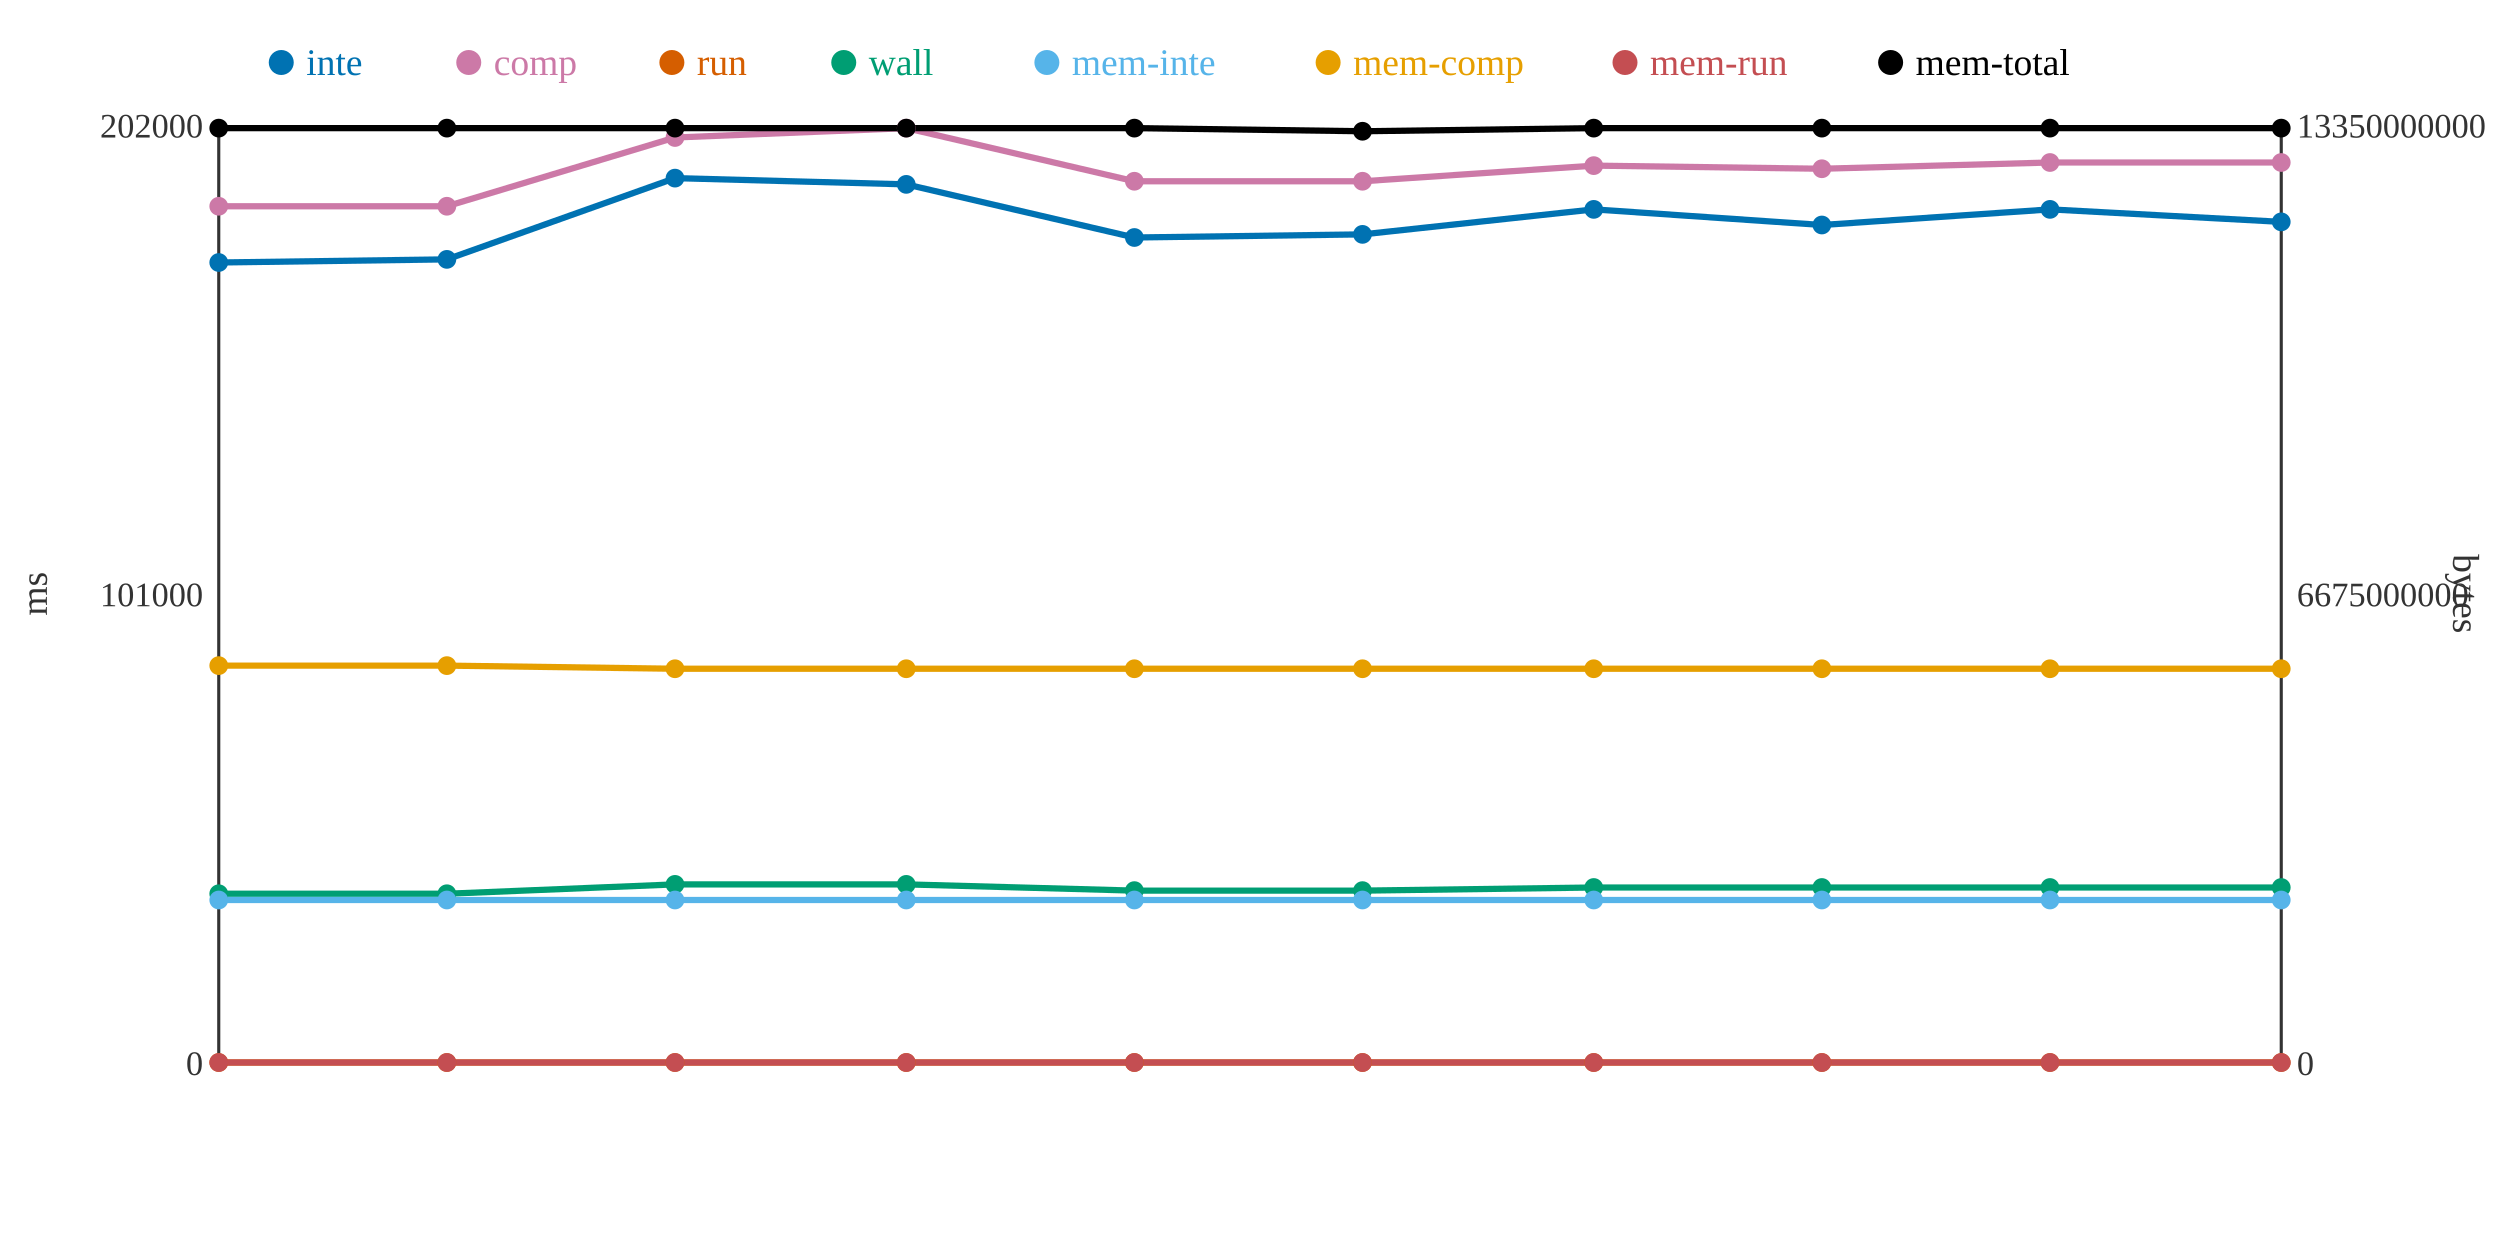
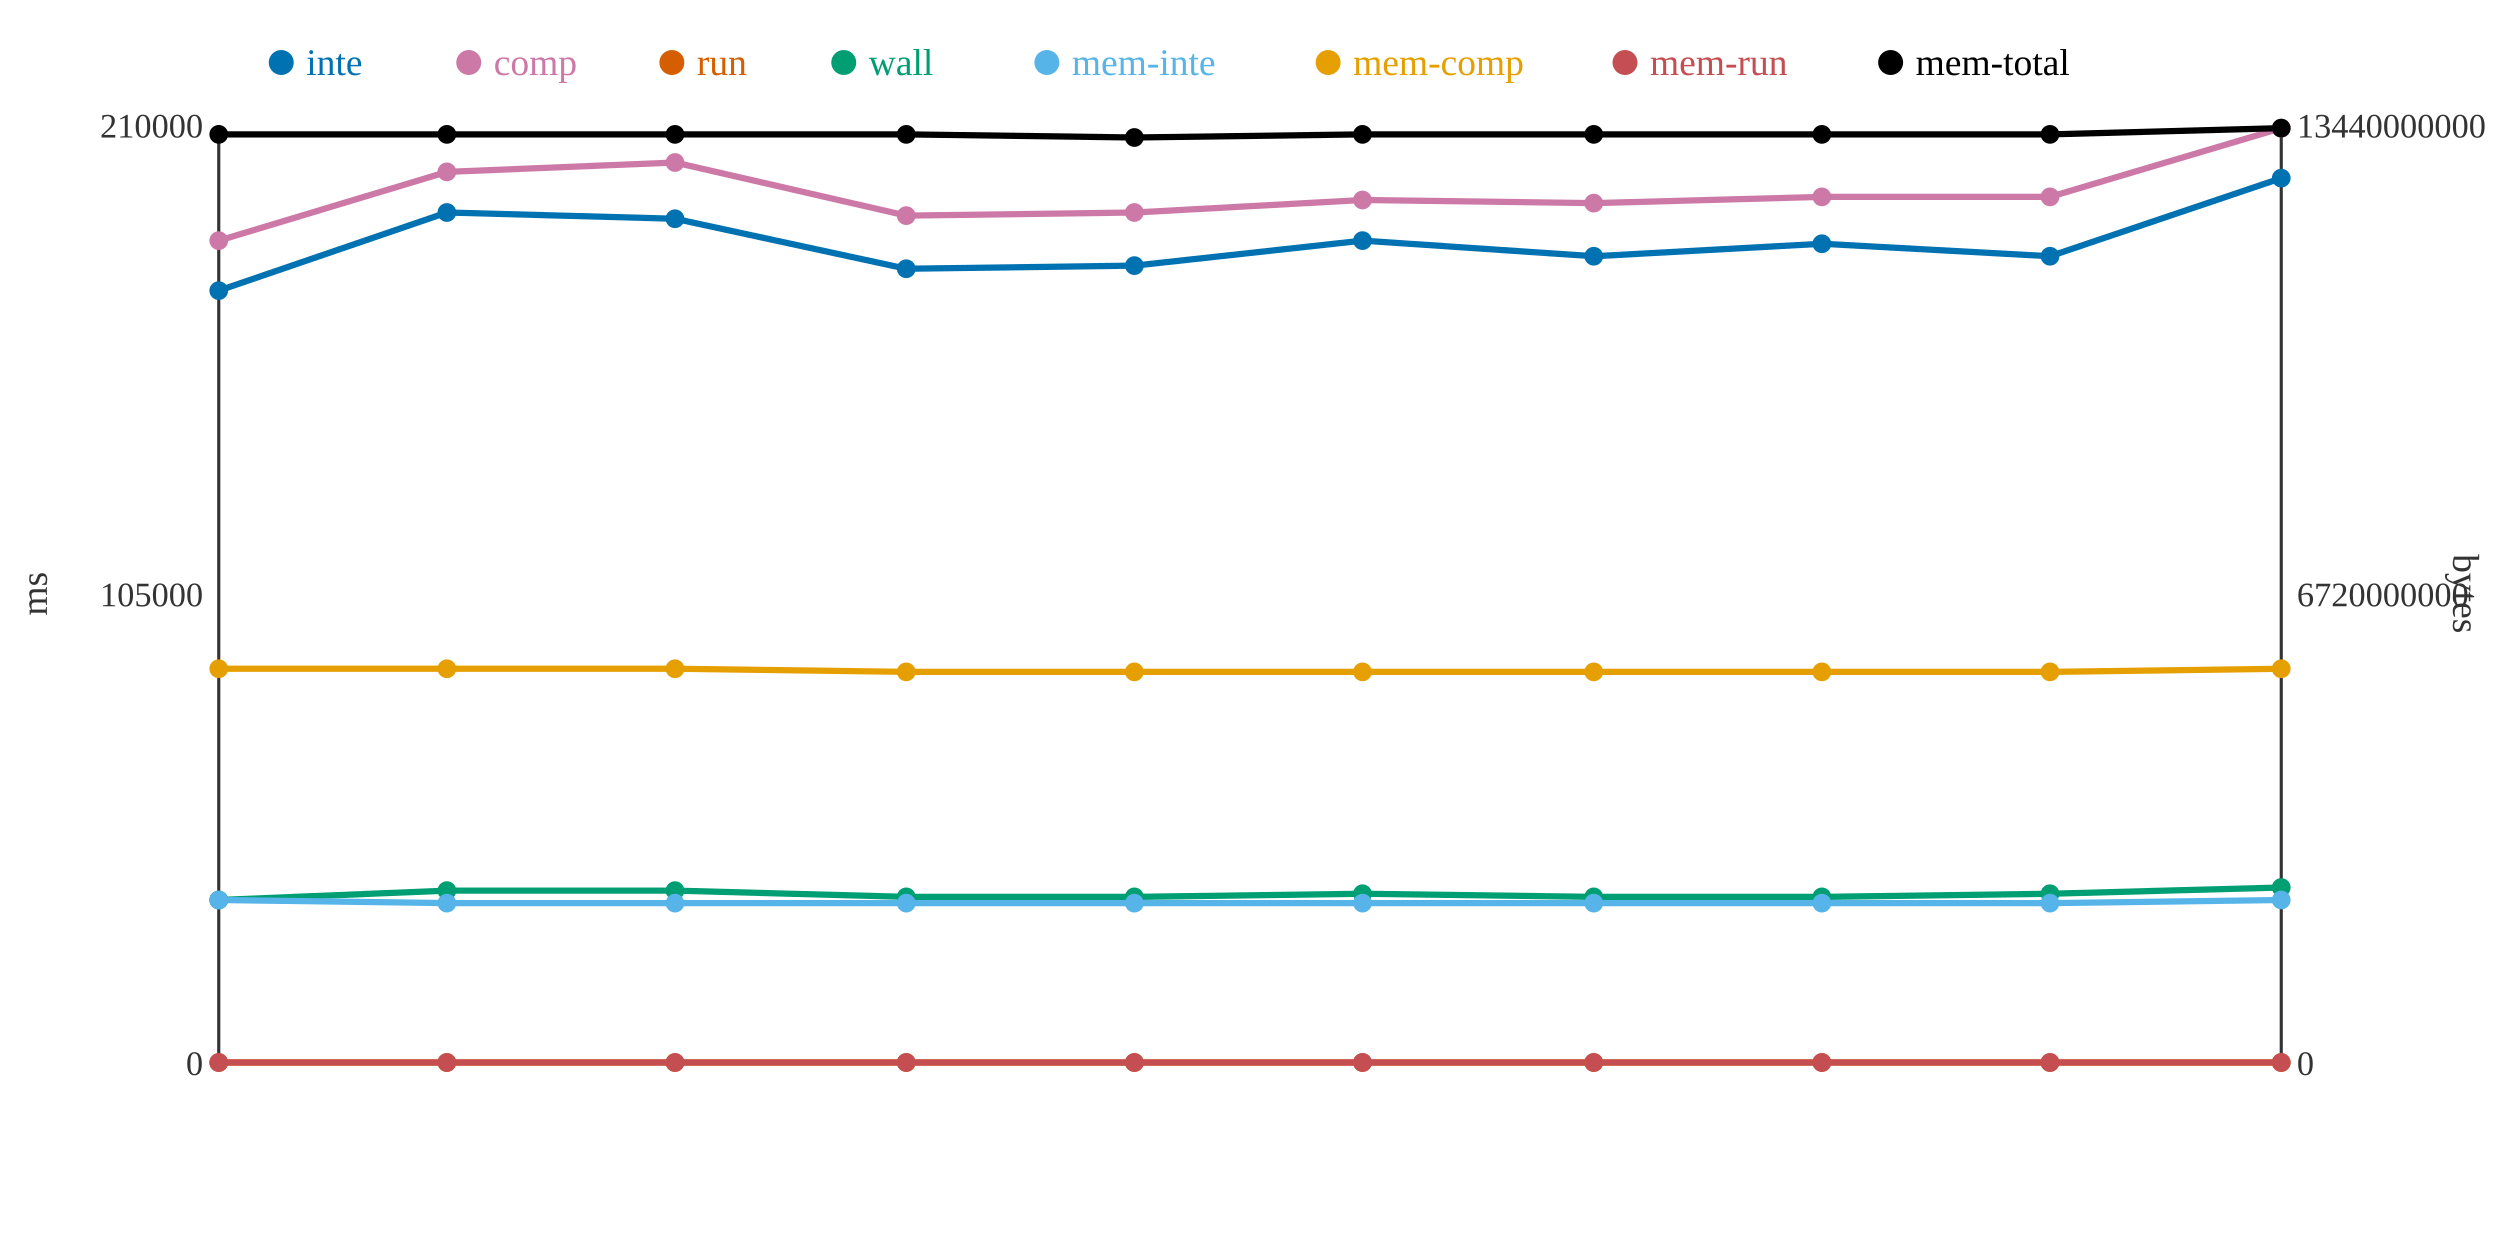
<svg xmlns="http://www.w3.org/2000/svg" width="800" height="400">
  <rect width="800" height="400" fill="white" />
  <line x1="70" y1="40" x2="70" y2="340" stroke="#333" stroke-width="1" />
  <line x1="70" y1="340" x2="730" y2="340" stroke="#333" stroke-width="1" />
  <line x1="730" y1="40" x2="730" y2="340" stroke="#333" stroke-width="1" />
  <text x="65" y="344" text-anchor="end" font-size="11" fill="#333">0</text>
-   <text x="65" y="194" text-anchor="end" font-size="11" fill="#333">101000</text>
-   <text x="65" y="44" text-anchor="end" font-size="11" fill="#333">202000</text>
+   <text x="65" y="194" text-anchor="end" font-size="11" fill="#333">105000</text>
+   <text x="65" y="44" text-anchor="end" font-size="11" fill="#333">210000</text>
  <text x="15" y="190" text-anchor="middle" font-size="12" fill="#333" transform="rotate(-90 15 190)">ms</text>
  <text x="735" y="344" text-anchor="start" font-size="11" fill="#333">0</text>
-   <text x="735" y="194" text-anchor="start" font-size="11" fill="#333">6675000000</text>
-   <text x="735" y="44" text-anchor="start" font-size="11" fill="#333">13350000000</text>
+   <text x="735" y="194" text-anchor="start" font-size="11" fill="#333">6720000000</text>
+   <text x="735" y="44" text-anchor="start" font-size="11" fill="#333">13440000000</text>
  <text x="785" y="190" text-anchor="middle" font-size="12" fill="#333" transform="rotate(90 785 190)">bytes</text>
-   <polyline points="70,84 143,83 216,57 290,59 363,76 436,75 510,67 583,72 656,67 730,71" fill="none" stroke="#0072B2" stroke-width="2" />
-   <polyline points="70,66 143,66 216,44 290,41 363,58 436,58 510,53 583,54 656,52 730,52" fill="none" stroke="#CC79A7" stroke-width="2" />
+   <polyline points="70,93 143,68 216,70 290,86 363,85 436,77 510,82 583,78 656,82 730,57" fill="none" stroke="#0072B2" stroke-width="2" />
+   <polyline points="70,77 143,55 216,52 290,69 363,68 436,64 510,65 583,63 656,63 730,41" fill="none" stroke="#CC79A7" stroke-width="2" />
  <polyline points="70,340 143,340 216,340 290,340 363,340 436,340 510,340 583,340 656,340 730,340" fill="none" stroke="#D55E00" stroke-width="2" />
-   <polyline points="70,286 143,286 216,283 290,283 363,285 436,285 510,284 583,284 656,284 730,284" fill="none" stroke="#009E73" stroke-width="2" />
-   <polyline points="70,288 143,288 216,288 290,288 363,288 436,288 510,288 583,288 656,288 730,288" fill="none" stroke="#56B4E9" stroke-width="2" />
-   <polyline points="70,213 143,213 216,214 290,214 363,214 436,214 510,214 583,214 656,214 730,214" fill="none" stroke="#E69F00" stroke-width="2" />
+   <polyline points="70,288 143,285 216,285 290,287 363,287 436,286 510,287 583,287 656,286 730,284" fill="none" stroke="#009E73" stroke-width="2" />
+   <polyline points="70,288 143,289 216,289 290,289 363,289 436,289 510,289 583,289 656,289 730,288" fill="none" stroke="#56B4E9" stroke-width="2" />
+   <polyline points="70,214 143,214 216,214 290,215 363,215 436,215 510,215 583,215 656,215 730,214" fill="none" stroke="#E69F00" stroke-width="2" />
  <polyline points="70,340 143,340 216,340 290,340 363,340 436,340 510,340 583,340 656,340 730,340" fill="none" stroke="#C44E52" stroke-width="2" />
-   <polyline points="70,41 143,41 216,41 290,41 363,41 436,42 510,41 583,41 656,41 730,41" fill="none" stroke="#000000" stroke-width="2" />
-   <circle cx="70" cy="84" r="3" fill="#0072B2" />
-   <circle cx="70" cy="66" r="3" fill="#CC79A7" />
+   <polyline points="70,43 143,43 216,43 290,43 363,44 436,43 510,43 583,43 656,43 730,41" fill="none" stroke="#000000" stroke-width="2" />
+   <circle cx="70" cy="93" r="3" fill="#0072B2" />
+   <circle cx="70" cy="77" r="3" fill="#CC79A7" />
  <circle cx="70" cy="340" r="3" fill="#D55E00" />
-   <circle cx="70" cy="286" r="3" fill="#009E73" />
+   <circle cx="70" cy="288" r="3" fill="#009E73" />
  <circle cx="70" cy="288" r="3" fill="#56B4E9" />
-   <circle cx="70" cy="213" r="3" fill="#E69F00" />
+   <circle cx="70" cy="214" r="3" fill="#E69F00" />
  <circle cx="70" cy="340" r="3" fill="#C44E52" />
-   <circle cx="70" cy="41" r="3" fill="#000000" />
-   <circle cx="143" cy="83" r="3" fill="#0072B2" />
-   <circle cx="143" cy="66" r="3" fill="#CC79A7" />
+   <circle cx="70" cy="43" r="3" fill="#000000" />
+   <circle cx="143" cy="68" r="3" fill="#0072B2" />
+   <circle cx="143" cy="55" r="3" fill="#CC79A7" />
  <circle cx="143" cy="340" r="3" fill="#D55E00" />
-   <circle cx="143" cy="286" r="3" fill="#009E73" />
-   <circle cx="143" cy="288" r="3" fill="#56B4E9" />
-   <circle cx="143" cy="213" r="3" fill="#E69F00" />
+   <circle cx="143" cy="285" r="3" fill="#009E73" />
+   <circle cx="143" cy="289" r="3" fill="#56B4E9" />
+   <circle cx="143" cy="214" r="3" fill="#E69F00" />
  <circle cx="143" cy="340" r="3" fill="#C44E52" />
-   <circle cx="143" cy="41" r="3" fill="#000000" />
-   <circle cx="216" cy="57" r="3" fill="#0072B2" />
-   <circle cx="216" cy="44" r="3" fill="#CC79A7" />
+   <circle cx="143" cy="43" r="3" fill="#000000" />
+   <circle cx="216" cy="70" r="3" fill="#0072B2" />
+   <circle cx="216" cy="52" r="3" fill="#CC79A7" />
  <circle cx="216" cy="340" r="3" fill="#D55E00" />
-   <circle cx="216" cy="283" r="3" fill="#009E73" />
-   <circle cx="216" cy="288" r="3" fill="#56B4E9" />
+   <circle cx="216" cy="285" r="3" fill="#009E73" />
+   <circle cx="216" cy="289" r="3" fill="#56B4E9" />
  <circle cx="216" cy="214" r="3" fill="#E69F00" />
  <circle cx="216" cy="340" r="3" fill="#C44E52" />
-   <circle cx="216" cy="41" r="3" fill="#000000" />
-   <circle cx="290" cy="59" r="3" fill="#0072B2" />
-   <circle cx="290" cy="41" r="3" fill="#CC79A7" />
+   <circle cx="216" cy="43" r="3" fill="#000000" />
+   <circle cx="290" cy="86" r="3" fill="#0072B2" />
+   <circle cx="290" cy="69" r="3" fill="#CC79A7" />
  <circle cx="290" cy="340" r="3" fill="#D55E00" />
-   <circle cx="290" cy="283" r="3" fill="#009E73" />
-   <circle cx="290" cy="288" r="3" fill="#56B4E9" />
-   <circle cx="290" cy="214" r="3" fill="#E69F00" />
+   <circle cx="290" cy="287" r="3" fill="#009E73" />
+   <circle cx="290" cy="289" r="3" fill="#56B4E9" />
+   <circle cx="290" cy="215" r="3" fill="#E69F00" />
  <circle cx="290" cy="340" r="3" fill="#C44E52" />
-   <circle cx="290" cy="41" r="3" fill="#000000" />
-   <circle cx="363" cy="76" r="3" fill="#0072B2" />
-   <circle cx="363" cy="58" r="3" fill="#CC79A7" />
+   <circle cx="290" cy="43" r="3" fill="#000000" />
+   <circle cx="363" cy="85" r="3" fill="#0072B2" />
+   <circle cx="363" cy="68" r="3" fill="#CC79A7" />
  <circle cx="363" cy="340" r="3" fill="#D55E00" />
-   <circle cx="363" cy="285" r="3" fill="#009E73" />
-   <circle cx="363" cy="288" r="3" fill="#56B4E9" />
-   <circle cx="363" cy="214" r="3" fill="#E69F00" />
+   <circle cx="363" cy="287" r="3" fill="#009E73" />
+   <circle cx="363" cy="289" r="3" fill="#56B4E9" />
+   <circle cx="363" cy="215" r="3" fill="#E69F00" />
  <circle cx="363" cy="340" r="3" fill="#C44E52" />
-   <circle cx="363" cy="41" r="3" fill="#000000" />
-   <circle cx="436" cy="75" r="3" fill="#0072B2" />
-   <circle cx="436" cy="58" r="3" fill="#CC79A7" />
+   <circle cx="363" cy="44" r="3" fill="#000000" />
+   <circle cx="436" cy="77" r="3" fill="#0072B2" />
+   <circle cx="436" cy="64" r="3" fill="#CC79A7" />
  <circle cx="436" cy="340" r="3" fill="#D55E00" />
-   <circle cx="436" cy="285" r="3" fill="#009E73" />
-   <circle cx="436" cy="288" r="3" fill="#56B4E9" />
-   <circle cx="436" cy="214" r="3" fill="#E69F00" />
+   <circle cx="436" cy="286" r="3" fill="#009E73" />
+   <circle cx="436" cy="289" r="3" fill="#56B4E9" />
+   <circle cx="436" cy="215" r="3" fill="#E69F00" />
  <circle cx="436" cy="340" r="3" fill="#C44E52" />
-   <circle cx="436" cy="42" r="3" fill="#000000" />
-   <circle cx="510" cy="67" r="3" fill="#0072B2" />
-   <circle cx="510" cy="53" r="3" fill="#CC79A7" />
+   <circle cx="436" cy="43" r="3" fill="#000000" />
+   <circle cx="510" cy="82" r="3" fill="#0072B2" />
+   <circle cx="510" cy="65" r="3" fill="#CC79A7" />
  <circle cx="510" cy="340" r="3" fill="#D55E00" />
-   <circle cx="510" cy="284" r="3" fill="#009E73" />
-   <circle cx="510" cy="288" r="3" fill="#56B4E9" />
-   <circle cx="510" cy="214" r="3" fill="#E69F00" />
+   <circle cx="510" cy="287" r="3" fill="#009E73" />
+   <circle cx="510" cy="289" r="3" fill="#56B4E9" />
+   <circle cx="510" cy="215" r="3" fill="#E69F00" />
  <circle cx="510" cy="340" r="3" fill="#C44E52" />
-   <circle cx="510" cy="41" r="3" fill="#000000" />
-   <circle cx="583" cy="72" r="3" fill="#0072B2" />
-   <circle cx="583" cy="54" r="3" fill="#CC79A7" />
+   <circle cx="510" cy="43" r="3" fill="#000000" />
+   <circle cx="583" cy="78" r="3" fill="#0072B2" />
+   <circle cx="583" cy="63" r="3" fill="#CC79A7" />
  <circle cx="583" cy="340" r="3" fill="#D55E00" />
-   <circle cx="583" cy="284" r="3" fill="#009E73" />
-   <circle cx="583" cy="288" r="3" fill="#56B4E9" />
-   <circle cx="583" cy="214" r="3" fill="#E69F00" />
+   <circle cx="583" cy="287" r="3" fill="#009E73" />
+   <circle cx="583" cy="289" r="3" fill="#56B4E9" />
+   <circle cx="583" cy="215" r="3" fill="#E69F00" />
  <circle cx="583" cy="340" r="3" fill="#C44E52" />
-   <circle cx="583" cy="41" r="3" fill="#000000" />
-   <circle cx="656" cy="67" r="3" fill="#0072B2" />
-   <circle cx="656" cy="52" r="3" fill="#CC79A7" />
+   <circle cx="583" cy="43" r="3" fill="#000000" />
+   <circle cx="656" cy="82" r="3" fill="#0072B2" />
+   <circle cx="656" cy="63" r="3" fill="#CC79A7" />
  <circle cx="656" cy="340" r="3" fill="#D55E00" />
-   <circle cx="656" cy="284" r="3" fill="#009E73" />
-   <circle cx="656" cy="288" r="3" fill="#56B4E9" />
-   <circle cx="656" cy="214" r="3" fill="#E69F00" />
+   <circle cx="656" cy="286" r="3" fill="#009E73" />
+   <circle cx="656" cy="289" r="3" fill="#56B4E9" />
+   <circle cx="656" cy="215" r="3" fill="#E69F00" />
  <circle cx="656" cy="340" r="3" fill="#C44E52" />
-   <circle cx="656" cy="41" r="3" fill="#000000" />
-   <circle cx="730" cy="71" r="3" fill="#0072B2" />
-   <circle cx="730" cy="52" r="3" fill="#CC79A7" />
+   <circle cx="656" cy="43" r="3" fill="#000000" />
+   <circle cx="730" cy="57" r="3" fill="#0072B2" />
+   <circle cx="730" cy="41" r="3" fill="#CC79A7" />
  <circle cx="730" cy="340" r="3" fill="#D55E00" />
  <circle cx="730" cy="284" r="3" fill="#009E73" />
  <circle cx="730" cy="288" r="3" fill="#56B4E9" />
  <circle cx="730" cy="214" r="3" fill="#E69F00" />
  <circle cx="730" cy="340" r="3" fill="#C44E52" />
  <circle cx="730" cy="41" r="3" fill="#000000" />
  <circle cx="90" cy="20" r="4" fill="#0072B2" />
  <text x="98" y="24" text-anchor="start" font-size="12" fill="#0072B2">inte</text>
  <circle cx="150" cy="20" r="4" fill="#CC79A7" />
  <text x="158" y="24" text-anchor="start" font-size="12" fill="#CC79A7">comp</text>
  <circle cx="215" cy="20" r="4" fill="#D55E00" />
  <text x="223" y="24" text-anchor="start" font-size="12" fill="#D55E00">run</text>
  <circle cx="270" cy="20" r="4" fill="#009E73" />
  <text x="278" y="24" text-anchor="start" font-size="12" fill="#009E73">wall</text>
  <circle cx="335" cy="20" r="4" fill="#56B4E9" />
  <text x="343" y="24" text-anchor="start" font-size="12" fill="#56B4E9">mem-inte</text>
  <circle cx="425" cy="20" r="4" fill="#E69F00" />
  <text x="433" y="24" text-anchor="start" font-size="12" fill="#E69F00">mem-comp</text>
  <circle cx="520" cy="20" r="4" fill="#C44E52" />
  <text x="528" y="24" text-anchor="start" font-size="12" fill="#C44E52">mem-run</text>
  <circle cx="605" cy="20" r="4" fill="#000000" />
  <text x="613" y="24" text-anchor="start" font-size="12" fill="#000000">mem-total</text>
</svg>
